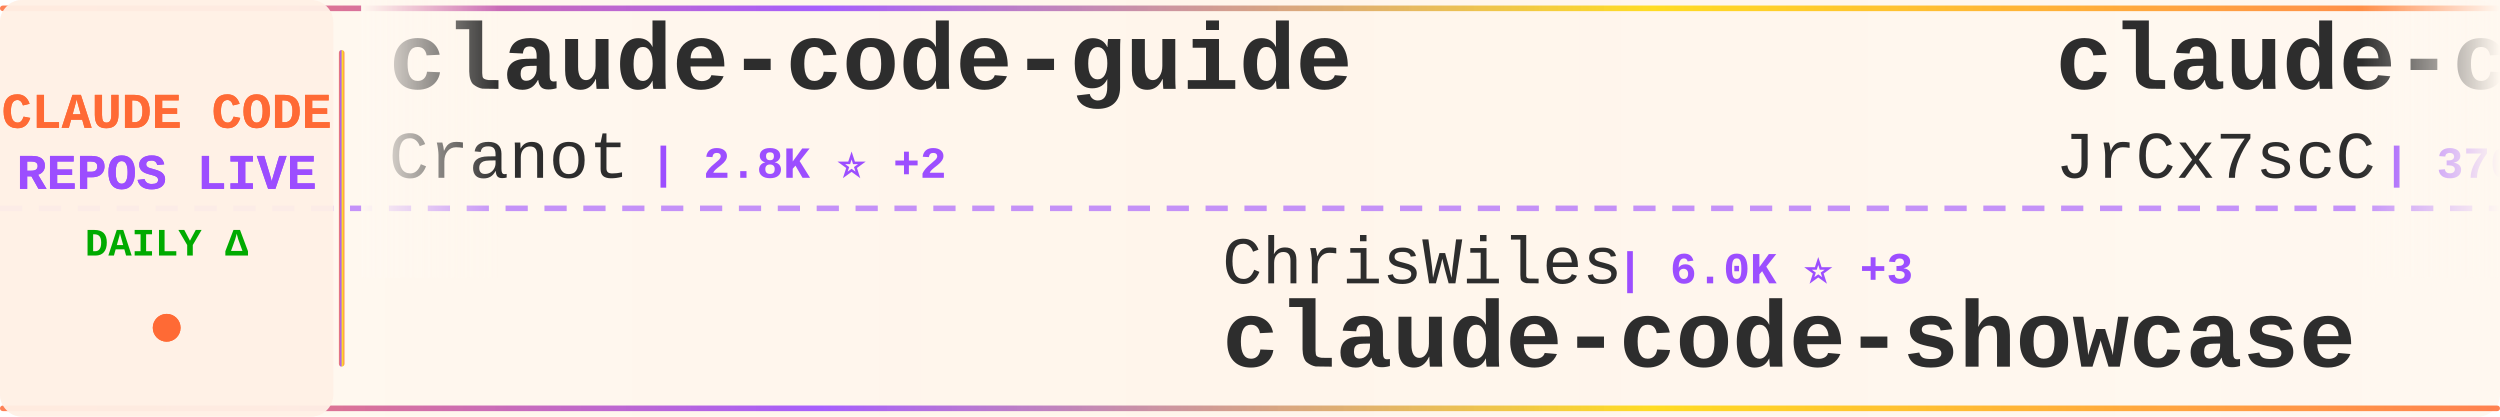
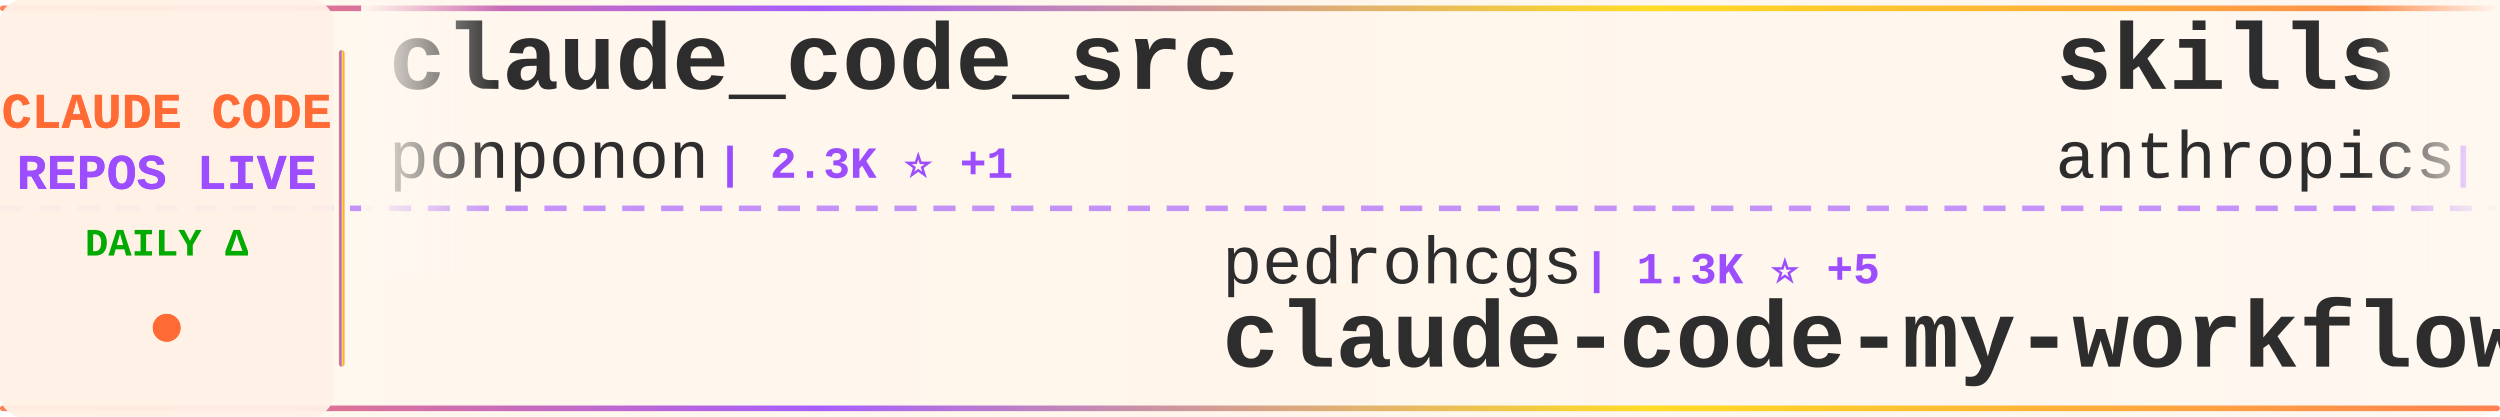
<svg xmlns="http://www.w3.org/2000/svg" width="900" height="150">
  <defs>
    <linearGradient id="tickerBg" x1="0%" y1="0%" x2="100%" y2="0%">
      <stop offset="0%" style="stop-color:#fff8f0;stop-opacity:0.98" />
      <stop offset="50%" style="stop-color:#fff5eb;stop-opacity:1" />
      <stop offset="100%" style="stop-color:#fff8f0;stop-opacity:0.98" />
    </linearGradient>
    <linearGradient id="borderGrad" x1="0%" y1="0%" x2="100%" y2="0%">
      <stop offset="0%" style="stop-color:#FF6B35;stop-opacity:0.85">
        <animate attributeName="stop-opacity" values="0.85;1;0.85" dur="2s" repeatCount="indefinite" />
      </stop>
      <stop offset="33%" style="stop-color:#9C4EFF;stop-opacity:0.9">
        <animate attributeName="stop-opacity" values="0.9;1;0.9" dur="2.2s" repeatCount="indefinite" />
      </stop>
      <stop offset="66%" style="stop-color:#FFD700;stop-opacity:0.85">
        <animate attributeName="stop-opacity" values="0.85;1;0.85" dur="1.8s" repeatCount="indefinite" />
      </stop>
      <stop offset="100%" style="stop-color:#FF6B35;stop-opacity:0.85">
        <animate attributeName="stop-opacity" values="0.85;1;0.85" dur="2s" repeatCount="indefinite" />
      </stop>
    </linearGradient>
    <filter id="textGlow">
      <feGaussianBlur stdDeviation="0.15" result="coloredBlur" />
      <feMerge>
        <feMergeNode in="coloredBlur" />
        <feMergeNode in="SourceGraphic" />
      </feMerge>
    </filter>
    <filter id="metricGlow">
      <feGaussianBlur stdDeviation="0.2" result="coloredBlur" />
      <feMerge>
        <feMergeNode in="coloredBlur" />
        <feMergeNode in="SourceGraphic" />
      </feMerge>
    </filter>
    <linearGradient id="leftFade" x1="0%" y1="0%" x2="100%" y2="0%">
      <stop offset="0%" style="stop-color:#fff8f0;stop-opacity:1" />
      <stop offset="100%" style="stop-color:#fff8f0;stop-opacity:0" />
    </linearGradient>
    <linearGradient id="rightFade" x1="0%" y1="0%" x2="100%" y2="0%">
      <stop offset="0%" style="stop-color:#fff8f0;stop-opacity:0" />
      <stop offset="100%" style="stop-color:#fff8f0;stop-opacity:1" />
    </linearGradient>
  </defs>
  <rect width="900" height="150" fill="url(#tickerBg)" rx="8" />
  <rect x="0" y="2" width="900" height="2" fill="url(#borderGrad)" rx="1" />
  <rect x="0" y="146" width="900" height="2" fill="url(#borderGrad)" rx="1" />
  <line x1="0" y1="75" x2="900" y2="75" stroke="#9C4EFF" stroke-width="2" stroke-dasharray="8 6" opacity="0.6" />
  <rect x="0" y="0" width="120" height="150" fill="#fff0e6" opacity="0.95" rx="8" />
  <text x="60" y="46" font-family="'Courier New', monospace" font-size="18" font-weight="bold" fill="#FF6B35" text-anchor="middle" filter="url(#textGlow)">
    CLAUDE CODE
  </text>
  <text x="60" y="68" font-family="'Courier New', monospace" font-size="18" font-weight="bold" fill="#9C4EFF" text-anchor="middle" filter="url(#textGlow)">
    REPOS LIVE
  </text>
  <text x="60" y="92" font-family="'Courier New', monospace" font-size="14" font-weight="bold" fill="#00aa00" text-anchor="middle">
    DAILY Δ
  </text>
  <circle cx="60" cy="118" r="5" fill="#FF6B35" filter="url(#metricGlow)">
    <animate attributeName="r" values="4;6;4" dur="1.5s" repeatCount="indefinite" />
    <animate attributeName="opacity" values="0.6;1;0.6" dur="1.5s" repeatCount="indefinite" />
  </circle>
  <rect x="122" y="18" width="2" height="114" fill="url(#borderGrad)" rx="1" />
  <clipPath id="tickerClip">
    <rect x="130" y="0" width="770" height="150" />
  </clipPath>
  <g clip-path="url(#tickerClip)">
    <g id="tickerItems">
      <animateTransform attributeName="transform" attributeType="XML" type="translate" from="0 0" to="-3000 0" dur="54s" repeatCount="indefinite" />
      <g transform="translate(0, 0)">
+         <text x="140" y="32" font-family="'Courier New', monospace" font-size="34" font-weight="bold" fill="#2d2d2d">claude_code_src</text>
+         <text x="140" y="64" font-family="'Courier New', monospace" font-size="24" font-weight="normal" fill="#2d2d2d" opacity="1.0">ponponon</text>
+         <text x="258" y="64" font-family="'Courier New', monospace" font-size="16" font-weight="bold" fill="#9C4EFF"> | 2.3K ⭐ +1</text>
+       </g>
+       <g transform="translate(300, 0)">
+         <text x="140" y="102" font-family="'Courier New', monospace" font-size="24" font-weight="normal" fill="#2d2d2d" opacity="1.0">pedrohcgs</text>
+         <text x="270" y="102" font-family="'Courier New', monospace" font-size="16" font-weight="bold" fill="#9C4EFF"> | 1.3K ⭐ +5</text>
+         <text x="140" y="132" font-family="'Courier New', monospace" font-size="34" font-weight="bold" fill="#2d2d2d">claude-code-my-workflow</text>
+       </g>
+       <g transform="translate(600, 0)">
+         <text x="140" y="32" font-family="'Courier New', monospace" font-size="34" font-weight="bold" fill="#2d2d2d">skills</text>
+         <text x="140" y="64" font-family="'Courier New', monospace" font-size="24" font-weight="normal" fill="#2d2d2d" opacity="1.0">anthropics</text>
+         <text x="282" y="64" font-family="'Courier New', monospace" font-size="16" font-weight="bold" fill="#9C4EFF"> | 153.3K ⭐ +342</text>
+       </g>
+       <g transform="translate(900, 0)">
+         <text x="140" y="102" font-family="'Courier New', monospace" font-size="24" font-weight="normal" fill="#2d2d2d" opacity="1.0">huangserva</text>
+         <text x="282" y="102" font-family="'Courier New', monospace" font-size="16" font-weight="bold" fill="#9C4EFF"> | 608 ⭐ +1</text>
+         <text x="140" y="132" font-family="'Courier New', monospace" font-size="34" font-weight="bold" fill="#2d2d2d">claude-code-cli</text>
+       </g>
+       <g transform="translate(1200, 0)">
        <text x="140" y="32" font-family="'Courier New', monospace" font-size="34" font-weight="bold" fill="#2d2d2d">claude-code-guide</text>
        <text x="140" y="64" font-family="'Courier New', monospace" font-size="24" font-weight="normal" fill="#2d2d2d" opacity="1.0">Cranot</text>
        <text x="234" y="64" font-family="'Courier New', monospace" font-size="16" font-weight="bold" fill="#9C4EFF"> | 2.8K ⭐ +2</text>
      </g>
-       <g transform="translate(300, 0)">
-         <text x="140" y="102" font-family="'Courier New', monospace" font-size="24" font-weight="normal" fill="#2d2d2d" opacity="1.0">ChrisWiles</text>
-         <text x="282" y="102" font-family="'Courier New', monospace" font-size="16" font-weight="bold" fill="#9C4EFF"> | 6.0K ⭐ +3</text>
-         <text x="140" y="132" font-family="'Courier New', monospace" font-size="34" font-weight="bold" fill="#2d2d2d">claude-code-showcase</text>
-       </g>
-       <g transform="translate(600, 0)">
-         <text x="140" y="32" font-family="'Courier New', monospace" font-size="34" font-weight="bold" fill="#2d2d2d">claude-code-source</text>
-         <text x="140" y="64" font-family="'Courier New', monospace" font-size="24" font-weight="normal" fill="#2d2d2d" opacity="1.0">JrCx7scC</text>
-         <text x="258" y="64" font-family="'Courier New', monospace" font-size="16" font-weight="bold" fill="#9C4EFF"> | 370 ⭐</text>
-       </g>
-       <g transform="translate(900, 0)">
-         <text x="140" y="102" font-family="'Courier New', monospace" font-size="24" font-weight="normal" fill="#2d2d2d" opacity="1.0">anthropics</text>
-         <text x="282" y="102" font-family="'Courier New', monospace" font-size="16" font-weight="bold" fill="#9C4EFF"> | 8.1K ⭐ +13</text>
-         <text x="140" y="132" font-family="'Courier New', monospace" font-size="34" font-weight="bold" fill="#2d2d2d">claude-code-action</text>
-       </g>
-       <g transform="translate(1200, 0)">
-         <text x="140" y="32" font-family="'Courier New', monospace" font-size="34" font-weight="bold" fill="#2d2d2d">Claude-Code-Source-Study</text>
-         <text x="140" y="64" font-family="'Courier New', monospace" font-size="24" font-weight="normal" fill="#2d2d2d" opacity="1.0">luyao618</text>
-         <text x="258" y="64" font-family="'Courier New', monospace" font-size="16" font-weight="bold" fill="#9C4EFF"> | 1.5K ⭐ +1</text>
-       </g>
      <g transform="translate(1500, 0)">
-         <text x="140" y="102" font-family="'Courier New', monospace" font-size="24" font-weight="normal" fill="#2d2d2d" opacity="1.0">OneRedOak</text>
-         <text x="270" y="102" font-family="'Courier New', monospace" font-size="16" font-weight="bold" fill="#9C4EFF"> | 3.8K ⭐ +3</text>
-         <text x="140" y="132" font-family="'Courier New', monospace" font-size="34" font-weight="bold" fill="#2d2d2d">claude-code-workflows</text>
+         <text x="140" y="102" font-family="'Courier New', monospace" font-size="24" font-weight="normal" fill="#2d2d2d" opacity="1.0">oboard</text>
+         <text x="234" y="102" font-family="'Courier New', monospace" font-size="16" font-weight="bold" fill="#9C4EFF"> | 3.2K ⭐ +2</text>
+         <text x="140" y="132" font-family="'Courier New', monospace" font-size="34" font-weight="bold" fill="#2d2d2d">claude-code-rev</text>
      </g>
      <g transform="translate(1800, 0)">
-         <text x="140" y="32" font-family="'Courier New', monospace" font-size="34" font-weight="bold" fill="#2d2d2d">awesome-claude-code-tool...</text>
-         <text x="140" y="64" font-family="'Courier New', monospace" font-size="24" font-weight="normal" fill="#2d2d2d" opacity="1.0">rohitg00</text>
-         <text x="258" y="64" font-family="'Courier New', monospace" font-size="16" font-weight="bold" fill="#9C4EFF"> | 2.1K ⭐ +8</text>
+         <text x="140" y="32" font-family="'Courier New', monospace" font-size="34" font-weight="bold" fill="#2d2d2d">claude-code-from-scratch</text>
+         <text x="140" y="64" font-family="'Courier New', monospace" font-size="24" font-weight="normal" fill="#2d2d2d" opacity="1.0">Windy3f3f3f3f</text>
+         <text x="318" y="64" font-family="'Courier New', monospace" font-size="16" font-weight="bold" fill="#9C4EFF"> | 1.4K ⭐ +2</text>
      </g>
      <g transform="translate(2100, 0)">
-         <text x="140" y="102" font-family="'Courier New', monospace" font-size="24" font-weight="normal" fill="#2d2d2d" opacity="1.0">Windy3f3f3f3f</text>
-         <text x="318" y="102" font-family="'Courier New', monospace" font-size="16" font-weight="bold" fill="#9C4EFF"> | 2.7K ⭐ +5</text>
-         <text x="140" y="132" font-family="'Courier New', monospace" font-size="34" font-weight="bold" fill="#2d2d2d">how-claude-code-works</text>
+         <text x="140" y="102" font-family="'Courier New', monospace" font-size="24" font-weight="normal" fill="#2d2d2d" opacity="1.0">edmund-io</text>
+         <text x="270" y="102" font-family="'Courier New', monospace" font-size="16" font-weight="bold" fill="#9C4EFF"> | 1.5K ⭐</text>
+         <text x="140" y="132" font-family="'Courier New', monospace" font-size="34" font-weight="bold" fill="#2d2d2d">edmunds-claude-code</text>
      </g>
      <g transform="translate(2400, 0)">
-         <text x="140" y="32" font-family="'Courier New', monospace" font-size="34" font-weight="bold" fill="#2d2d2d">Claude-code</text>
-         <text x="140" y="64" font-family="'Courier New', monospace" font-size="24" font-weight="normal" fill="#2d2d2d" opacity="1.0">zstmfhy</text>
-         <text x="246" y="64" font-family="'Courier New', monospace" font-size="16" font-weight="bold" fill="#9C4EFF"> | 190 ⭐</text>
+         <text x="140" y="32" font-family="'Courier New', monospace" font-size="34" font-weight="bold" fill="#2d2d2d">ClaudeCode</text>
+         <text x="140" y="64" font-family="'Courier New', monospace" font-size="24" font-weight="normal" fill="#2d2d2d" opacity="1.0">guanshan</text>
+         <text x="258" y="64" font-family="'Courier New', monospace" font-size="16" font-weight="bold" fill="#9C4EFF"> | 60 ⭐</text>
      </g>
      <g transform="translate(2700, 0)">
-         <text x="140" y="102" font-family="'Courier New', monospace" font-size="24" font-weight="normal" fill="#2d2d2d" opacity="1.0">alejandrobalderas</text>
-         <text x="366" y="102" font-family="'Courier New', monospace" font-size="16" font-weight="bold" fill="#9C4EFF"> | 2.3K ⭐ +16</text>
-         <text x="140" y="132" font-family="'Courier New', monospace" font-size="34" font-weight="bold" fill="#2d2d2d">claude-code-from-source</text>
+         <text x="140" y="102" font-family="'Courier New', monospace" font-size="24" font-weight="normal" fill="#2d2d2d" opacity="1.0">Hyper66666</text>
+         <text x="282" y="102" font-family="'Courier New', monospace" font-size="16" font-weight="bold" fill="#9C4EFF"> | 216 ⭐</text>
+         <text x="140" y="132" font-family="'Courier New', monospace" font-size="34" font-weight="bold" fill="#2d2d2d">claude-code-sourcemap</text>
      </g>
      <g transform="translate(3000, 0)">
-         <text x="140" y="32" font-family="'Courier New', monospace" font-size="34" font-weight="bold" fill="#2d2d2d">claude-code-guide</text>
-         <text x="140" y="64" font-family="'Courier New', monospace" font-size="24" font-weight="normal" fill="#2d2d2d" opacity="1.0">Cranot</text>
-         <text x="234" y="64" font-family="'Courier New', monospace" font-size="16" font-weight="bold" fill="#9C4EFF"> | 2.8K ⭐ +2</text>
+         <text x="140" y="32" font-family="'Courier New', monospace" font-size="34" font-weight="bold" fill="#2d2d2d">claude_code_src</text>
+         <text x="140" y="64" font-family="'Courier New', monospace" font-size="24" font-weight="normal" fill="#2d2d2d" opacity="1.0">ponponon</text>
+         <text x="258" y="64" font-family="'Courier New', monospace" font-size="16" font-weight="bold" fill="#9C4EFF"> | 2.3K ⭐ +1</text>
      </g>
      <g transform="translate(3300, 0)">
-         <text x="140" y="102" font-family="'Courier New', monospace" font-size="24" font-weight="normal" fill="#2d2d2d" opacity="1.0">ChrisWiles</text>
-         <text x="282" y="102" font-family="'Courier New', monospace" font-size="16" font-weight="bold" fill="#9C4EFF"> | 6.0K ⭐ +3</text>
-         <text x="140" y="132" font-family="'Courier New', monospace" font-size="34" font-weight="bold" fill="#2d2d2d">claude-code-showcase</text>
+         <text x="140" y="102" font-family="'Courier New', monospace" font-size="24" font-weight="normal" fill="#2d2d2d" opacity="1.0">pedrohcgs</text>
+         <text x="270" y="102" font-family="'Courier New', monospace" font-size="16" font-weight="bold" fill="#9C4EFF"> | 1.3K ⭐ +5</text>
+         <text x="140" y="132" font-family="'Courier New', monospace" font-size="34" font-weight="bold" fill="#2d2d2d">claude-code-my-workflow</text>
      </g>
      <g transform="translate(3600, 0)">
-         <text x="140" y="32" font-family="'Courier New', monospace" font-size="34" font-weight="bold" fill="#2d2d2d">claude-code-source</text>
-         <text x="140" y="64" font-family="'Courier New', monospace" font-size="24" font-weight="normal" fill="#2d2d2d" opacity="1.0">JrCx7scC</text>
-         <text x="258" y="64" font-family="'Courier New', monospace" font-size="16" font-weight="bold" fill="#9C4EFF"> | 370 ⭐</text>
+         <text x="140" y="32" font-family="'Courier New', monospace" font-size="34" font-weight="bold" fill="#2d2d2d">skills</text>
+         <text x="140" y="64" font-family="'Courier New', monospace" font-size="24" font-weight="normal" fill="#2d2d2d" opacity="1.0">anthropics</text>
+         <text x="282" y="64" font-family="'Courier New', monospace" font-size="16" font-weight="bold" fill="#9C4EFF"> | 153.3K ⭐ +342</text>
      </g>
      <g transform="translate(3900, 0)">
-         <text x="140" y="102" font-family="'Courier New', monospace" font-size="24" font-weight="normal" fill="#2d2d2d" opacity="1.0">anthropics</text>
-         <text x="282" y="102" font-family="'Courier New', monospace" font-size="16" font-weight="bold" fill="#9C4EFF"> | 8.1K ⭐ +13</text>
-         <text x="140" y="132" font-family="'Courier New', monospace" font-size="34" font-weight="bold" fill="#2d2d2d">claude-code-action</text>
+         <text x="140" y="102" font-family="'Courier New', monospace" font-size="24" font-weight="normal" fill="#2d2d2d" opacity="1.0">huangserva</text>
+         <text x="282" y="102" font-family="'Courier New', monospace" font-size="16" font-weight="bold" fill="#9C4EFF"> | 608 ⭐ +1</text>
+         <text x="140" y="132" font-family="'Courier New', monospace" font-size="34" font-weight="bold" fill="#2d2d2d">claude-code-cli</text>
      </g>
    </g>
  </g>
  <rect x="130" y="0" width="50" height="100" fill="url(#leftFade)" />
  <rect x="850" y="0" width="50" height="100" fill="url(#rightFade)" />
</svg>
